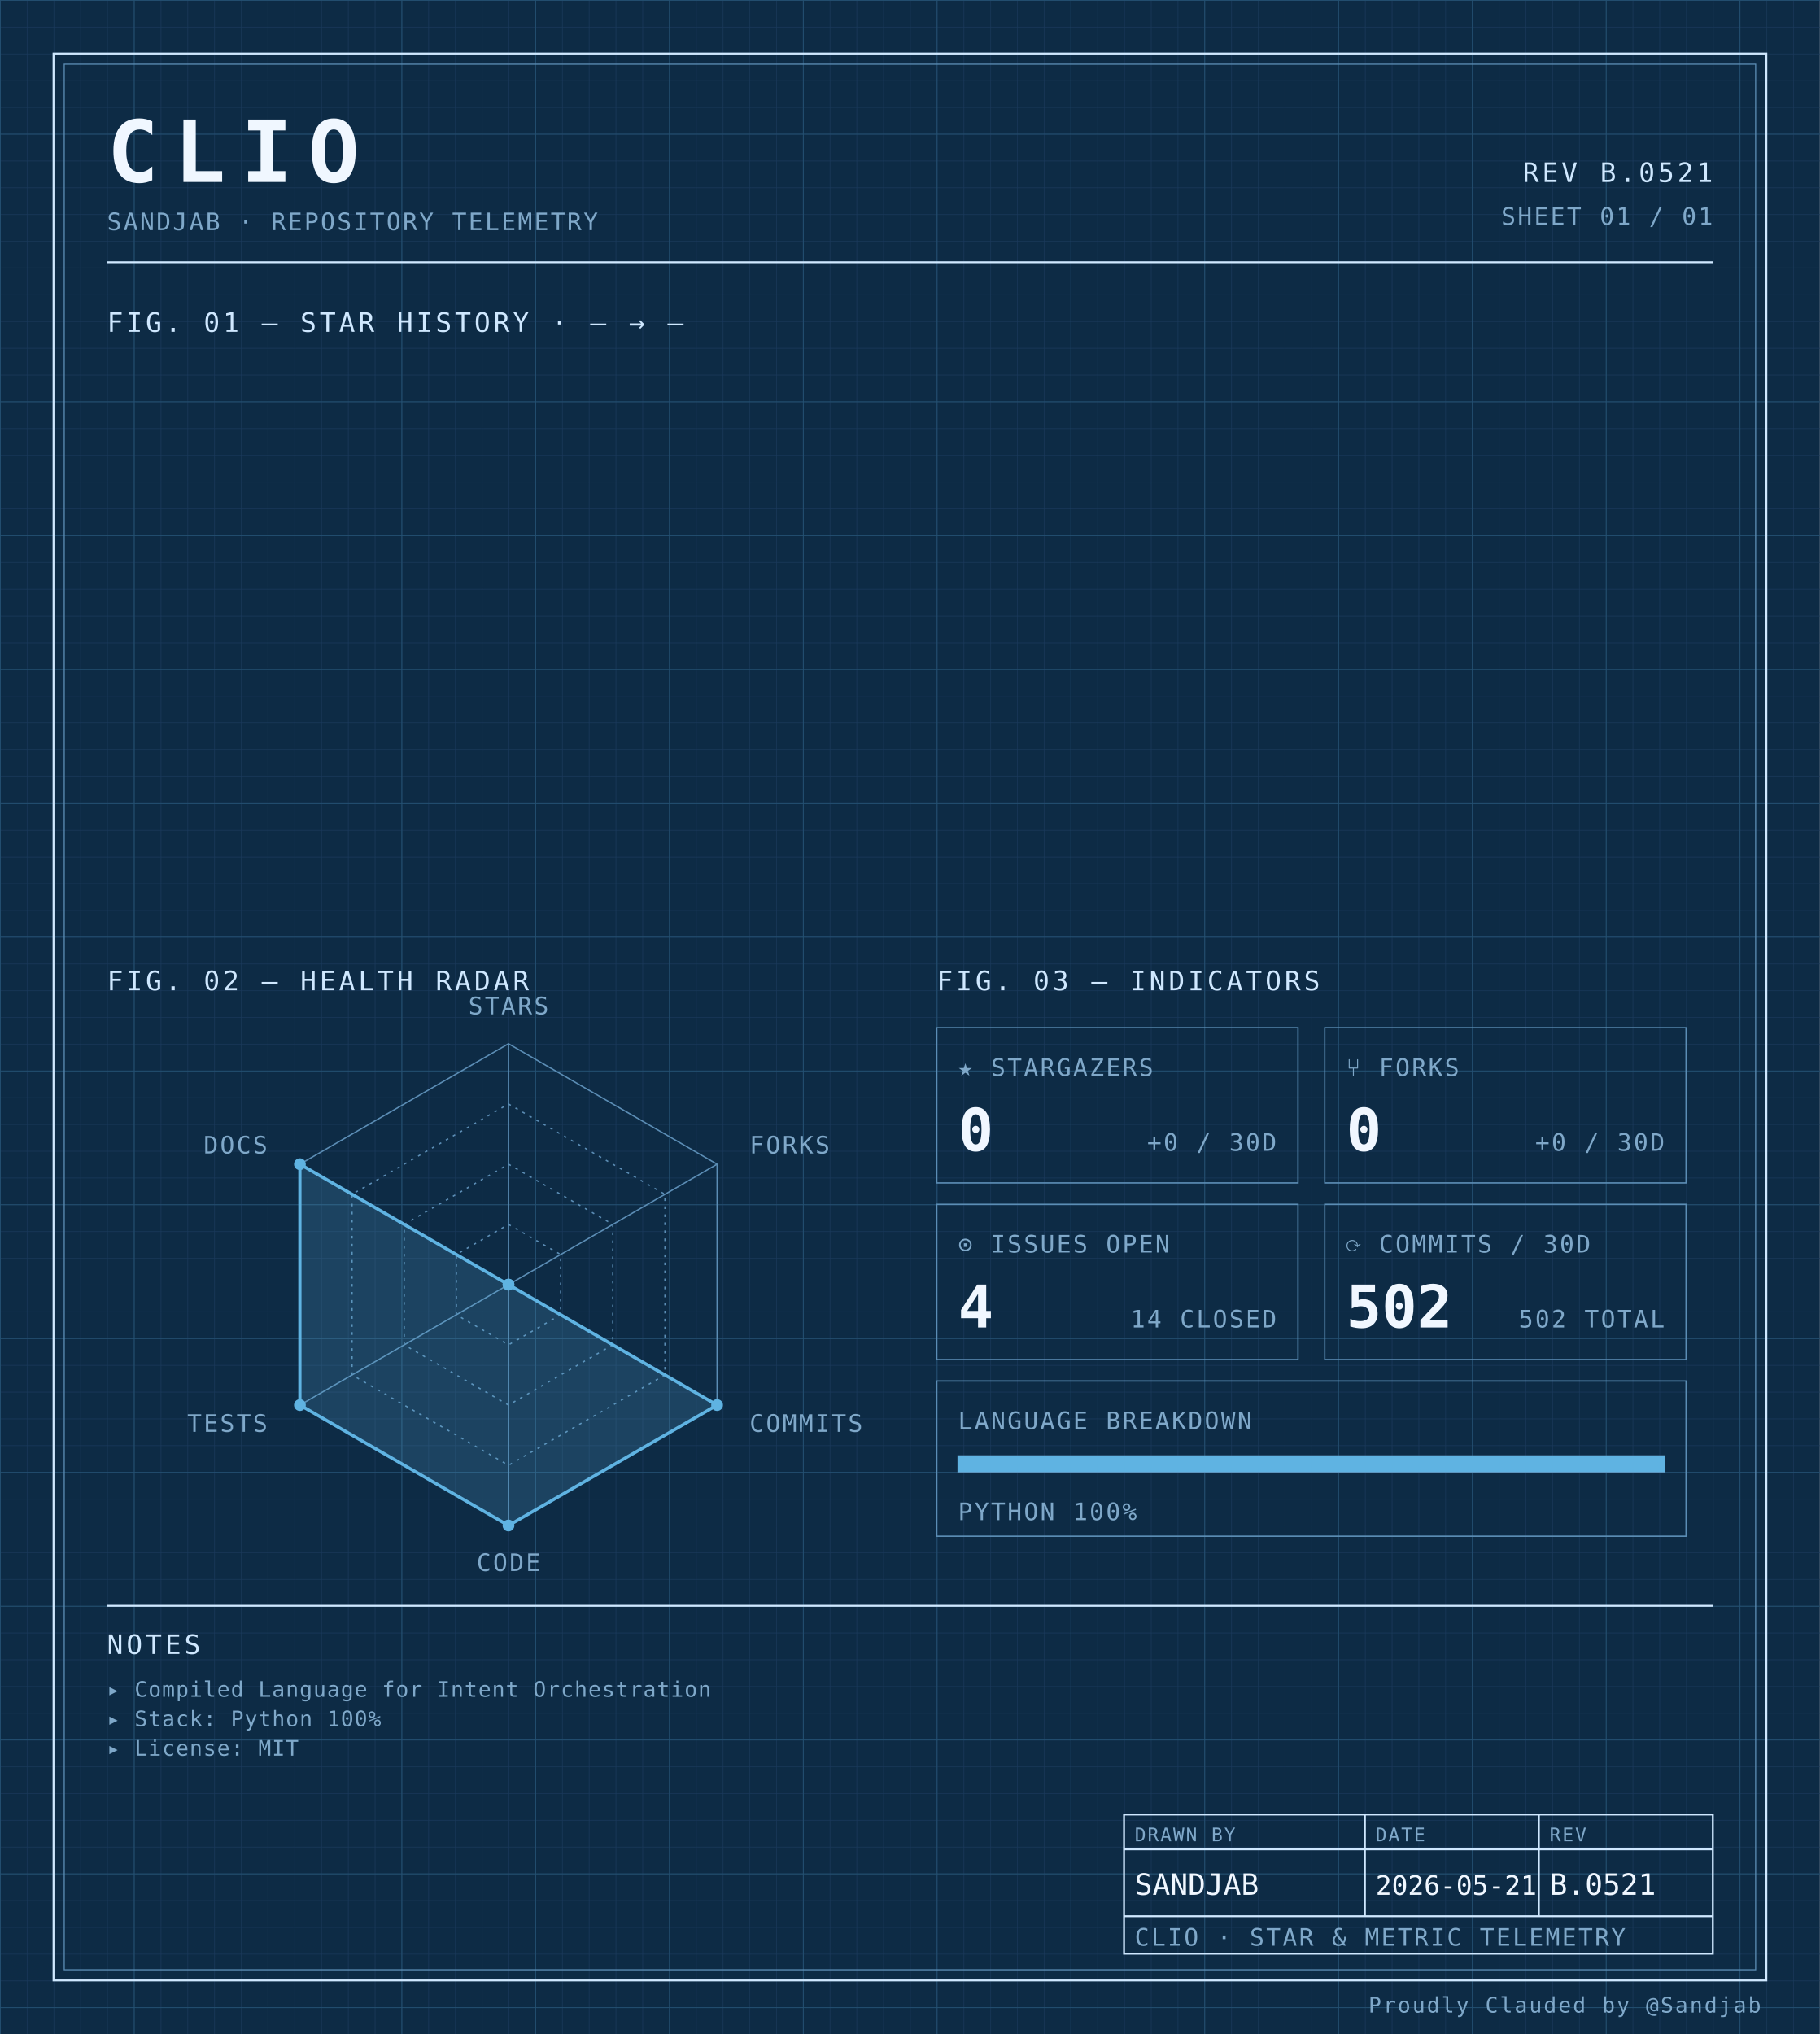
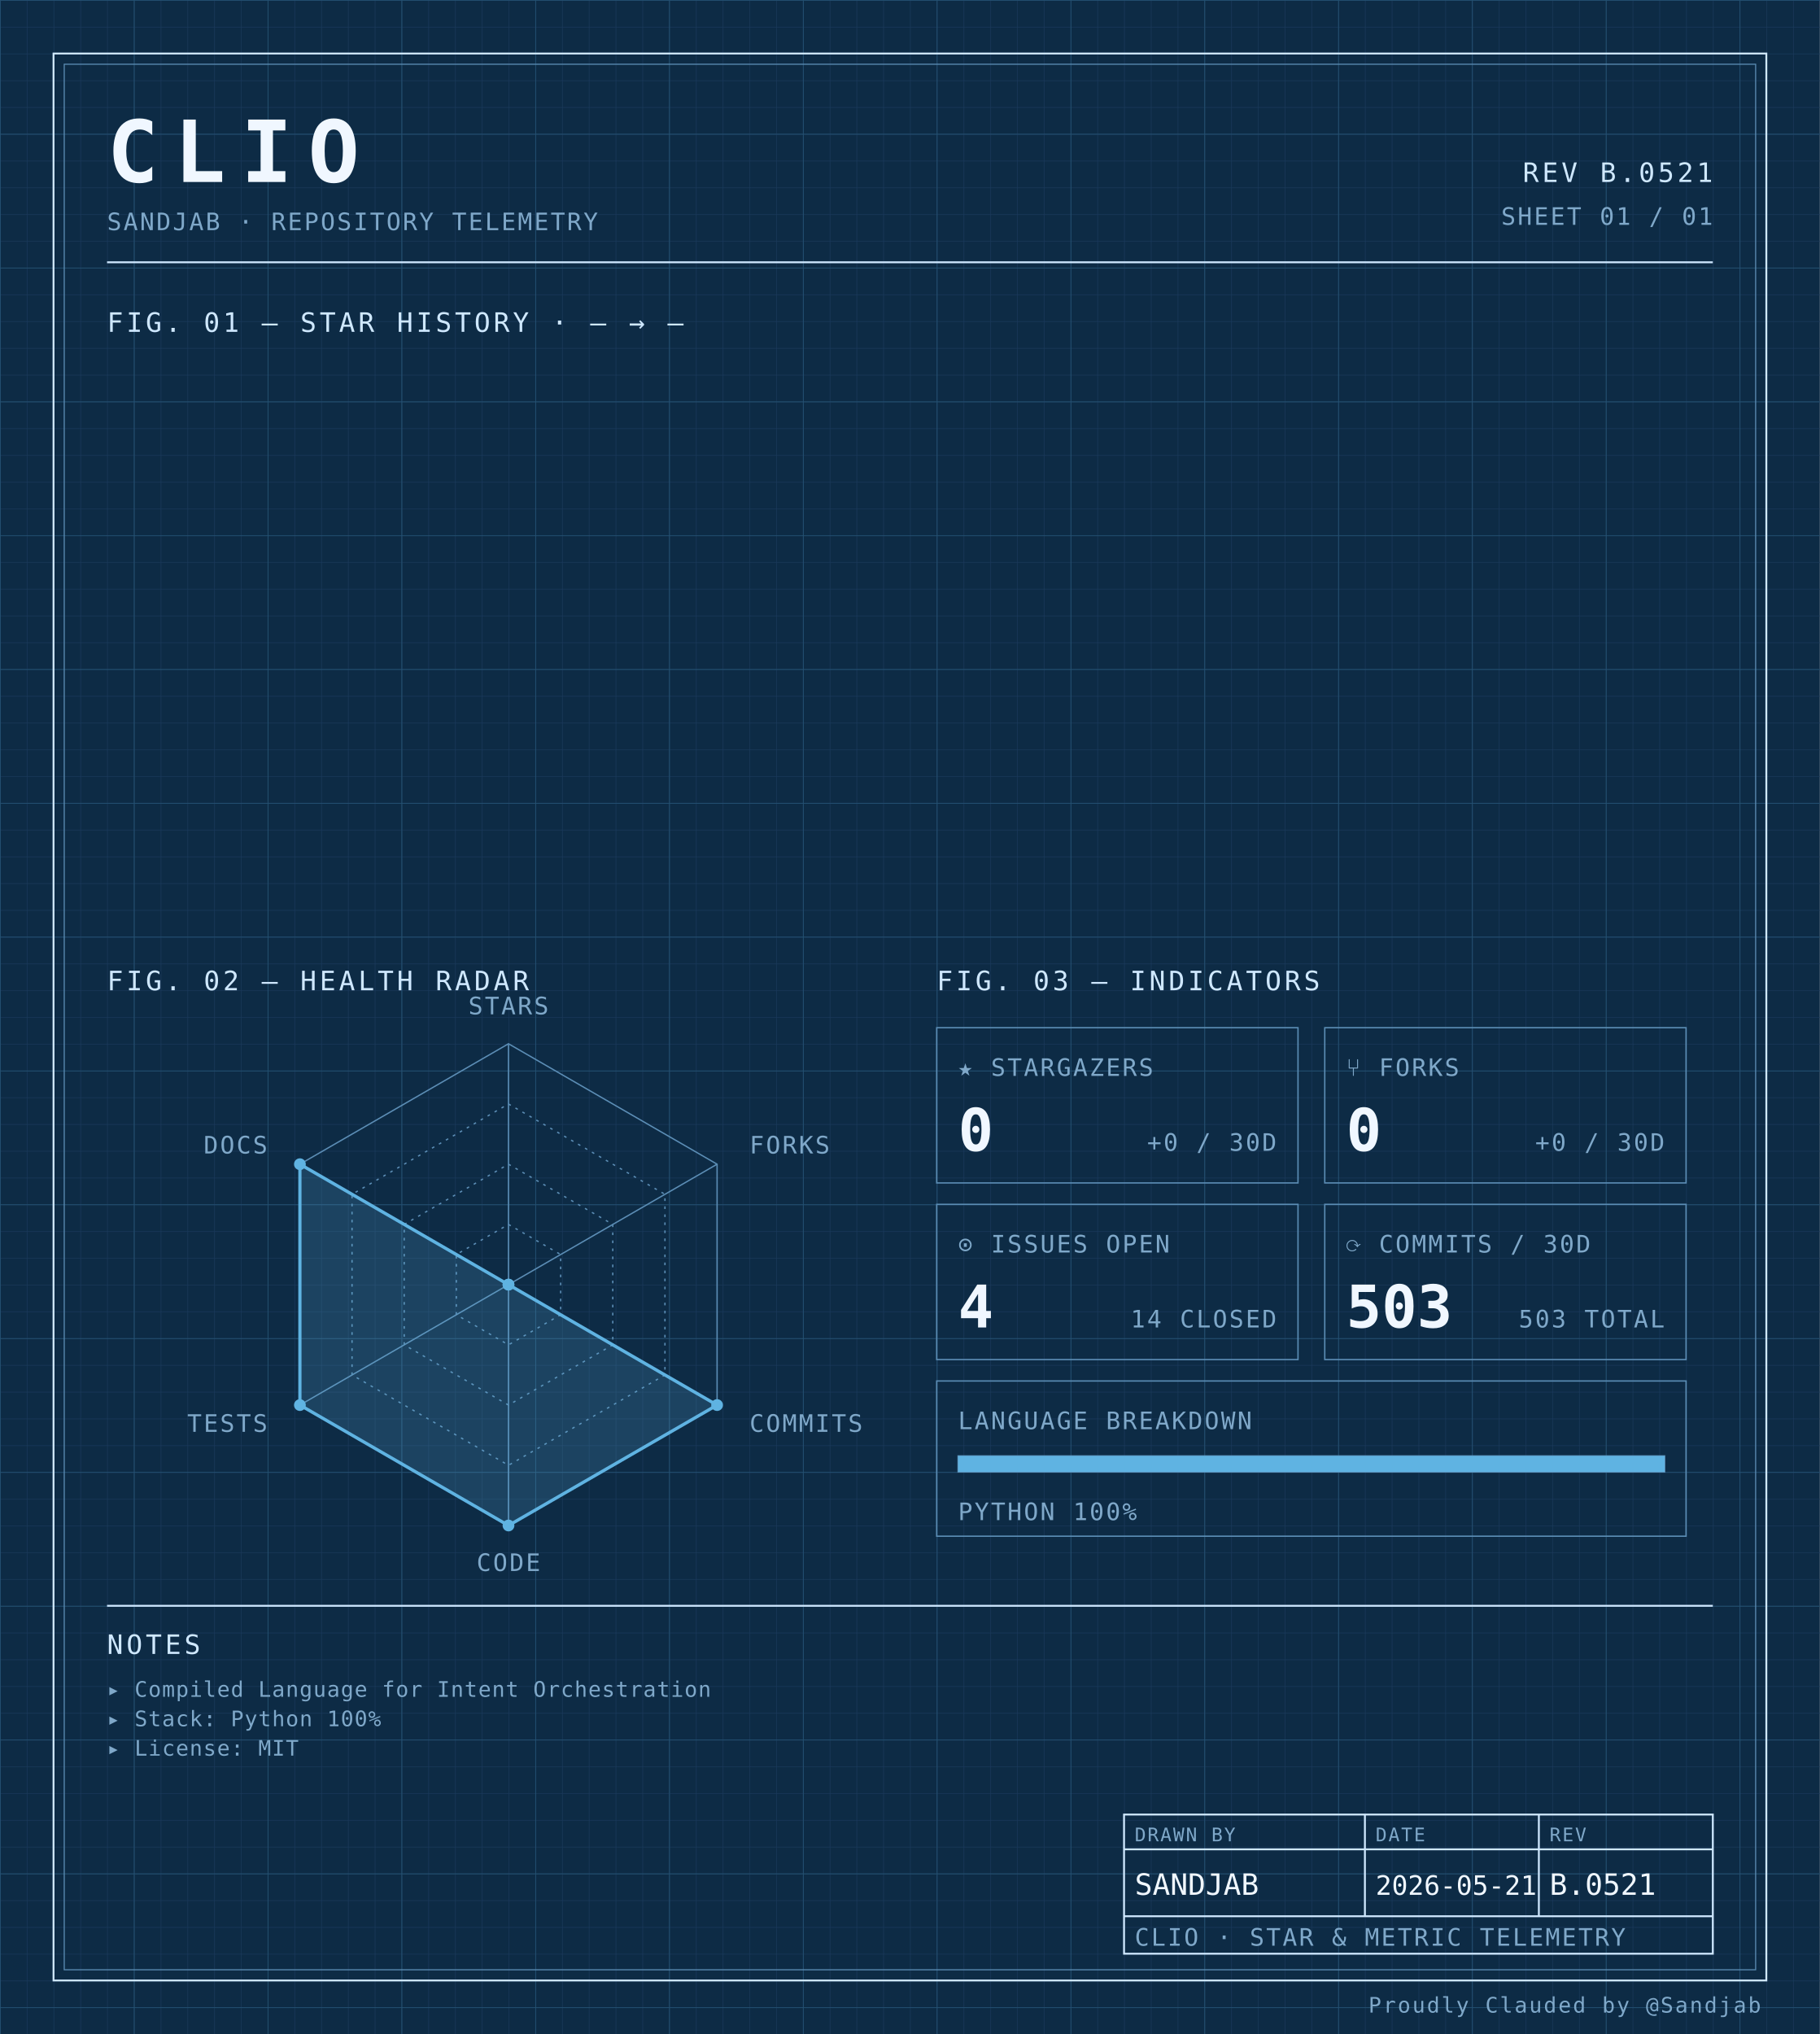
<svg xmlns="http://www.w3.org/2000/svg" width="100%" viewBox="0 0 680 760" role="img">
  <defs>
    <pattern id="grid-fine" width="10" height="10" patternUnits="userSpaceOnUse">
      <path d="M10 0H0V10" fill="none" stroke="#1a3a5c" stroke-width="0.4" />
    </pattern>
    <pattern id="grid-major" width="50" height="50" patternUnits="userSpaceOnUse">
      <path d="M50 0H0V50" fill="none" stroke="#245273" stroke-width="0.5" />
    </pattern>
  </defs>
  <rect x="0" y="0" width="680" height="760" fill="#0d2b45" />
  <rect x="0" y="0" width="680" height="760" fill="url(#grid-fine)" />
  <rect x="0" y="0" width="680" height="760" fill="url(#grid-major)" />
  <rect x="20" y="20" width="640" height="720" fill="none" stroke="#cfe8ff" stroke-width="0.7" />
  <rect x="24" y="24" width="632" height="712" fill="none" stroke="#5b8db5" stroke-width="0.4" />
  <text x="40" y="68" font-family="ui-monospace, 'SF Mono', 'JetBrains Mono', 'Cascadia Code', Consolas, monospace" font-size="32" font-weight="700" fill="#f0f7ff" text-anchor="start" letter-spacing="0.18em">CLIO</text>
  <text x="40" y="86" font-family="ui-monospace, 'SF Mono', 'JetBrains Mono', 'Cascadia Code', Consolas, monospace" font-size="9" font-weight="400" fill="#7fa8c9" text-anchor="start" letter-spacing="0.08em">SANDJAB · REPOSITORY TELEMETRY</text>
  <text x="640" y="68" font-family="ui-monospace, 'SF Mono', 'JetBrains Mono', 'Cascadia Code', Consolas, monospace" font-size="10" font-weight="400" fill="#cfe8ff" text-anchor="end" letter-spacing="0.12em">REV B.0521</text>
  <text x="640" y="84" font-family="ui-monospace, 'SF Mono', 'JetBrains Mono', 'Cascadia Code', Consolas, monospace" font-size="9" font-weight="400" fill="#7fa8c9" text-anchor="end" letter-spacing="0.08em">SHEET 01 / 01</text>
  <line x1="40" y1="98" x2="640" y2="98" stroke="#cfe8ff" stroke-width="0.7" />
  <text x="40" y="124" font-family="ui-monospace, 'SF Mono', 'JetBrains Mono', 'Cascadia Code', Consolas, monospace" font-size="10" font-weight="400" fill="#cfe8ff" text-anchor="start" letter-spacing="0.12em">FIG. 01 — STAR HISTORY · — → —</text>
  <text x="40" y="370" font-family="ui-monospace, 'SF Mono', 'JetBrains Mono', 'Cascadia Code', Consolas, monospace" font-size="10" font-weight="400" fill="#cfe8ff" text-anchor="start" letter-spacing="0.12em">FIG. 02 — HEALTH RADAR</text>
  <g transform="translate(190 480)">
    <polygon points="0.00,-90.00 77.94,-45.00 77.94,45.00 0.00,90.00 -77.94,45.00 -77.94,-45.00" fill="none" stroke="#5b8db5" stroke-width="0.5" />
    <polygon points="0.00,-67.50 58.46,-33.75 58.46,33.75 0.00,67.50 -58.46,33.75 -58.46,-33.75" fill="none" stroke="#5b8db5" stroke-width="0.5" stroke-dasharray="1,2" />
    <polygon points="0.00,-45.00 38.97,-22.50 38.97,22.50 0.00,45.00 -38.97,22.50 -38.97,-22.50" fill="none" stroke="#5b8db5" stroke-width="0.5" stroke-dasharray="1,2" />
    <polygon points="0.00,-22.50 19.49,-11.25 19.49,11.25 0.00,22.50 -19.49,11.25 -19.49,-11.25" fill="none" stroke="#5b8db5" stroke-width="0.5" stroke-dasharray="1,2" />
    <line x1="0" y1="0" x2="0.00" y2="-90.00" stroke="#5b8db5" stroke-width="0.5" />
    <line x1="0" y1="0" x2="77.94" y2="-45.00" stroke="#5b8db5" stroke-width="0.5" />
    <line x1="0" y1="0" x2="77.94" y2="45.00" stroke="#5b8db5" stroke-width="0.5" />
    <line x1="0" y1="0" x2="0.00" y2="90.00" stroke="#5b8db5" stroke-width="0.5" />
    <line x1="0" y1="0" x2="-77.94" y2="45.00" stroke="#5b8db5" stroke-width="0.5" />
    <line x1="0" y1="0" x2="-77.94" y2="-45.00" stroke="#5b8db5" stroke-width="0.5" />
    <polygon points="0.00,0.00 0.00,0.00 77.94,45.00 0.00,90.00 -77.94,45.00 -77.94,-45.00" fill="#5fb3e2" fill-opacity="0.18" stroke="#5fb3e2" stroke-width="1.2" />
    <circle cx="0.00" cy="0.00" r="2.2" fill="#5fb3e2" />
    <circle cx="0.00" cy="0.00" r="2.2" fill="#5fb3e2" />
    <circle cx="77.94" cy="45.00" r="2.2" fill="#5fb3e2" />
    <circle cx="0.00" cy="90.00" r="2.2" fill="#5fb3e2" />
    <circle cx="-77.94" cy="45.00" r="2.2" fill="#5fb3e2" />
    <circle cx="-77.94" cy="-45.00" r="2.2" fill="#5fb3e2" />
    <text x="6.3681633555662356e-15" y="-101" font-family="ui-monospace, 'SF Mono', 'JetBrains Mono', 'Cascadia Code', Consolas, monospace" font-size="9" font-weight="400" fill="#7fa8c9" text-anchor="middle" letter-spacing="0.08em">STARS</text>
    <text x="90.067" y="-49" font-family="ui-monospace, 'SF Mono', 'JetBrains Mono', 'Cascadia Code', Consolas, monospace" font-size="9" font-weight="400" fill="#7fa8c9" text-anchor="start" letter-spacing="0.08em">FORKS</text>
    <text x="90.067" y="55" font-family="ui-monospace, 'SF Mono', 'JetBrains Mono', 'Cascadia Code', Consolas, monospace" font-size="9" font-weight="400" fill="#7fa8c9" text-anchor="start" letter-spacing="0.08em">COMMITS</text>
    <text x="6.3681633555662356e-15" y="107" font-family="ui-monospace, 'SF Mono', 'JetBrains Mono', 'Cascadia Code', Consolas, monospace" font-size="9" font-weight="400" fill="#7fa8c9" text-anchor="middle" letter-spacing="0.08em">CODE</text>
    <text x="-90.067" y="55" font-family="ui-monospace, 'SF Mono', 'JetBrains Mono', 'Cascadia Code', Consolas, monospace" font-size="9" font-weight="400" fill="#7fa8c9" text-anchor="end" letter-spacing="0.08em">TESTS</text>
    <text x="-90.067" y="-49" font-family="ui-monospace, 'SF Mono', 'JetBrains Mono', 'Cascadia Code', Consolas, monospace" font-size="9" font-weight="400" fill="#7fa8c9" text-anchor="end" letter-spacing="0.08em">DOCS</text>
  </g>
  <text x="350" y="370" font-family="ui-monospace, 'SF Mono', 'JetBrains Mono', 'Cascadia Code', Consolas, monospace" font-size="10" font-weight="400" fill="#cfe8ff" text-anchor="start" letter-spacing="0.12em">FIG. 03 — INDICATORS</text>
  <rect x="350" y="384" width="135" height="58" fill="none" stroke="#5b8db5" stroke-width="0.5" />
  <text x="358" y="402" font-family="ui-monospace, 'SF Mono', 'JetBrains Mono', 'Cascadia Code', Consolas, monospace" font-size="9" font-weight="400" fill="#7fa8c9" text-anchor="start" letter-spacing="0.08em">★ STARGAZERS</text>
  <text x="358" y="430" font-family="ui-monospace, 'SF Mono', 'JetBrains Mono', 'Cascadia Code', Consolas, monospace" font-size="22" font-weight="700" fill="#f0f7ff" text-anchor="start" letter-spacing="normal">0</text>
  <text x="477" y="430" font-family="ui-monospace, 'SF Mono', 'JetBrains Mono', 'Cascadia Code', Consolas, monospace" font-size="9" font-weight="400" fill="#7fa8c9" text-anchor="end" letter-spacing="0.08em">+0 / 30D</text>
  <rect x="495" y="384" width="135" height="58" fill="none" stroke="#5b8db5" stroke-width="0.5" />
  <text x="503" y="402" font-family="ui-monospace, 'SF Mono', 'JetBrains Mono', 'Cascadia Code', Consolas, monospace" font-size="9" font-weight="400" fill="#7fa8c9" text-anchor="start" letter-spacing="0.08em">⑂ FORKS</text>
  <text x="503" y="430" font-family="ui-monospace, 'SF Mono', 'JetBrains Mono', 'Cascadia Code', Consolas, monospace" font-size="22" font-weight="700" fill="#f0f7ff" text-anchor="start" letter-spacing="normal">0</text>
  <text x="622" y="430" font-family="ui-monospace, 'SF Mono', 'JetBrains Mono', 'Cascadia Code', Consolas, monospace" font-size="9" font-weight="400" fill="#7fa8c9" text-anchor="end" letter-spacing="0.08em">+0 / 30D</text>
  <rect x="350" y="450" width="135" height="58" fill="none" stroke="#5b8db5" stroke-width="0.5" />
  <text x="358" y="468" font-family="ui-monospace, 'SF Mono', 'JetBrains Mono', 'Cascadia Code', Consolas, monospace" font-size="9" font-weight="400" fill="#7fa8c9" text-anchor="start" letter-spacing="0.08em">⊙ ISSUES OPEN</text>
  <text x="358" y="496" font-family="ui-monospace, 'SF Mono', 'JetBrains Mono', 'Cascadia Code', Consolas, monospace" font-size="22" font-weight="700" fill="#f0f7ff" text-anchor="start" letter-spacing="normal">4</text>
  <text x="477" y="496" font-family="ui-monospace, 'SF Mono', 'JetBrains Mono', 'Cascadia Code', Consolas, monospace" font-size="9" font-weight="400" fill="#7fa8c9" text-anchor="end" letter-spacing="0.08em">14 CLOSED</text>
  <rect x="495" y="450" width="135" height="58" fill="none" stroke="#5b8db5" stroke-width="0.5" />
  <text x="503" y="468" font-family="ui-monospace, 'SF Mono', 'JetBrains Mono', 'Cascadia Code', Consolas, monospace" font-size="9" font-weight="400" fill="#7fa8c9" text-anchor="start" letter-spacing="0.08em">⟳ COMMITS / 30D</text>
-   <text x="503" y="496" font-family="ui-monospace, 'SF Mono', 'JetBrains Mono', 'Cascadia Code', Consolas, monospace" font-size="22" font-weight="700" fill="#f0f7ff" text-anchor="start" letter-spacing="normal">502</text>
-   <text x="622" y="496" font-family="ui-monospace, 'SF Mono', 'JetBrains Mono', 'Cascadia Code', Consolas, monospace" font-size="9" font-weight="400" fill="#7fa8c9" text-anchor="end" letter-spacing="0.08em">502 TOTAL</text>
+   <text x="503" y="496" font-family="ui-monospace, 'SF Mono', 'JetBrains Mono', 'Cascadia Code', Consolas, monospace" font-size="22" font-weight="700" fill="#f0f7ff" text-anchor="start" letter-spacing="normal">503</text>
+   <text x="622" y="496" font-family="ui-monospace, 'SF Mono', 'JetBrains Mono', 'Cascadia Code', Consolas, monospace" font-size="9" font-weight="400" fill="#7fa8c9" text-anchor="end" letter-spacing="0.08em">503 TOTAL</text>
  <rect x="350" y="516" width="280" height="58" fill="none" stroke="#5b8db5" stroke-width="0.5" />
  <text x="358" y="534" font-family="ui-monospace, 'SF Mono', 'JetBrains Mono', 'Cascadia Code', Consolas, monospace" font-size="9" font-weight="400" fill="#7fa8c9" text-anchor="start" letter-spacing="0.08em">LANGUAGE BREAKDOWN</text>
  <rect x="358" y="544" width="264" height="6" fill="none" stroke="#5b8db5" stroke-width="0.5" />
  <rect x="358" y="544" width="264.00" height="6" fill="#5fb3e2" />
  <text x="358" y="568" font-family="ui-monospace, 'SF Mono', 'JetBrains Mono', 'Cascadia Code', Consolas, monospace" font-size="9" font-weight="400" fill="#7fa8c9" text-anchor="start" letter-spacing="0.08em">PYTHON 100%</text>
  <line x1="40" y1="600" x2="640" y2="600" stroke="#cfe8ff" stroke-width="0.7" />
  <text x="40" y="618" font-family="ui-monospace, 'SF Mono', 'JetBrains Mono', 'Cascadia Code', Consolas, monospace" font-size="10" font-weight="400" fill="#cfe8ff" text-anchor="start" letter-spacing="0.12em">NOTES</text>
  <text x="40" y="634" font-family="ui-monospace, 'SF Mono', 'JetBrains Mono', 'Cascadia Code', Consolas, monospace" font-size="8" font-weight="400" fill="#7fa8c9" text-anchor="start" letter-spacing="0.04em">▸ Compiled Language for Intent Orchestration</text>
  <text x="40" y="645" font-family="ui-monospace, 'SF Mono', 'JetBrains Mono', 'Cascadia Code', Consolas, monospace" font-size="8" font-weight="400" fill="#7fa8c9" text-anchor="start" letter-spacing="0.04em">▸ Stack: Python 100%</text>
  <text x="40" y="656" font-family="ui-monospace, 'SF Mono', 'JetBrains Mono', 'Cascadia Code', Consolas, monospace" font-size="8" font-weight="400" fill="#7fa8c9" text-anchor="start" letter-spacing="0.04em">▸ License: MIT</text>
  <rect x="420" y="678" width="220" height="52" fill="none" stroke="#cfe8ff" stroke-width="0.7" />
  <line x1="420" y1="691" x2="640" y2="691" stroke="#cfe8ff" stroke-width="0.7" />
  <line x1="420" y1="716" x2="640" y2="716" stroke="#cfe8ff" stroke-width="0.7" />
  <line x1="510" y1="678" x2="510" y2="716" stroke="#cfe8ff" stroke-width="0.7" />
  <line x1="575" y1="678" x2="575" y2="716" stroke="#cfe8ff" stroke-width="0.7" />
  <text x="424" y="688" font-family="ui-monospace, 'SF Mono', 'JetBrains Mono', 'Cascadia Code', Consolas, monospace" font-size="7" font-weight="400" fill="#7fa8c9" text-anchor="start" letter-spacing="0.08em">DRAWN BY</text>
  <text x="514" y="688" font-family="ui-monospace, 'SF Mono', 'JetBrains Mono', 'Cascadia Code', Consolas, monospace" font-size="7" font-weight="400" fill="#7fa8c9" text-anchor="start" letter-spacing="0.08em">DATE</text>
  <text x="579" y="688" font-family="ui-monospace, 'SF Mono', 'JetBrains Mono', 'Cascadia Code', Consolas, monospace" font-size="7" font-weight="400" fill="#7fa8c9" text-anchor="start" letter-spacing="0.08em">REV</text>
  <text x="424" y="708" font-family="ui-monospace, 'SF Mono', 'JetBrains Mono', 'Cascadia Code', Consolas, monospace" font-size="11" font-weight="400" fill="#f0f7ff" text-anchor="start" letter-spacing="normal">SANDJAB</text>
  <text x="514" y="708" font-family="ui-monospace, 'SF Mono', 'JetBrains Mono', 'Cascadia Code', Consolas, monospace" font-size="10" font-weight="400" fill="#f0f7ff" text-anchor="start" letter-spacing="normal">2026-05-21</text>
  <text x="579" y="708" font-family="ui-monospace, 'SF Mono', 'JetBrains Mono', 'Cascadia Code', Consolas, monospace" font-size="11" font-weight="400" fill="#f0f7ff" text-anchor="start" letter-spacing="normal">B.0521</text>
  <text x="424" y="727" font-family="ui-monospace, 'SF Mono', 'JetBrains Mono', 'Cascadia Code', Consolas, monospace" font-size="9" font-weight="400" fill="#7fa8c9" text-anchor="start" letter-spacing="0.08em">CLIO · STAR &amp; METRIC TELEMETRY</text>
  <text x="658" y="752" font-family="ui-monospace, 'SF Mono', 'JetBrains Mono', 'Cascadia Code', Consolas, monospace" font-size="8" font-weight="400" fill="#7fa8c9" text-anchor="end" letter-spacing="0.08em">Proudly Clauded by @Sandjab</text>
</svg>
